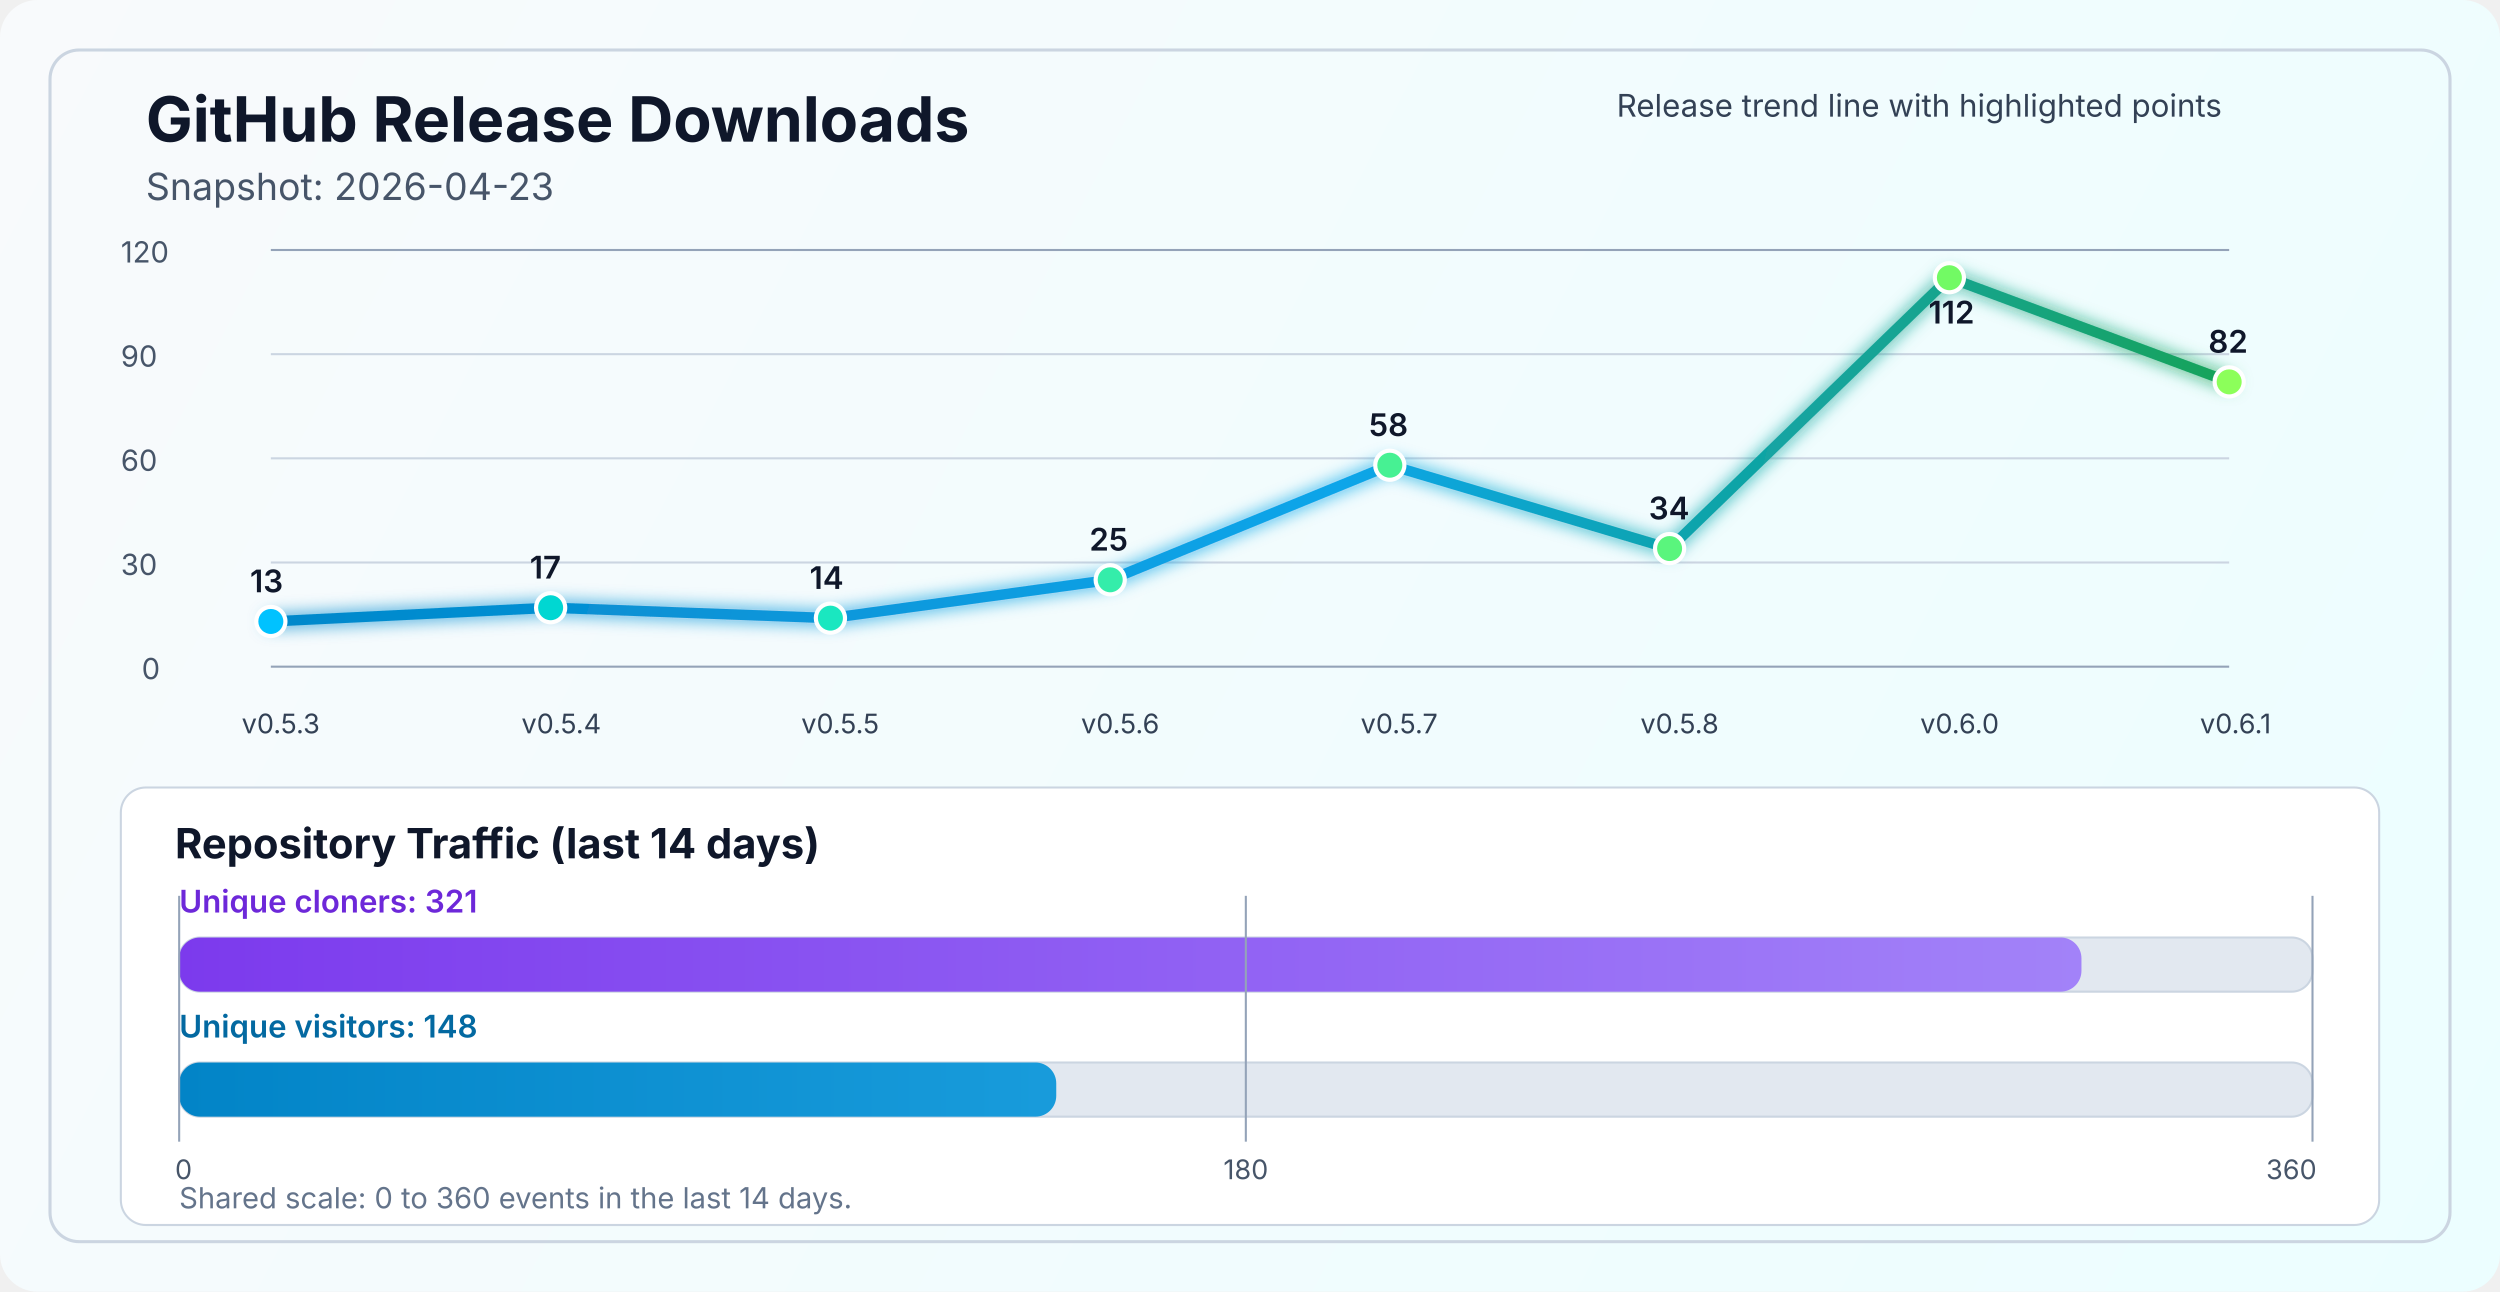
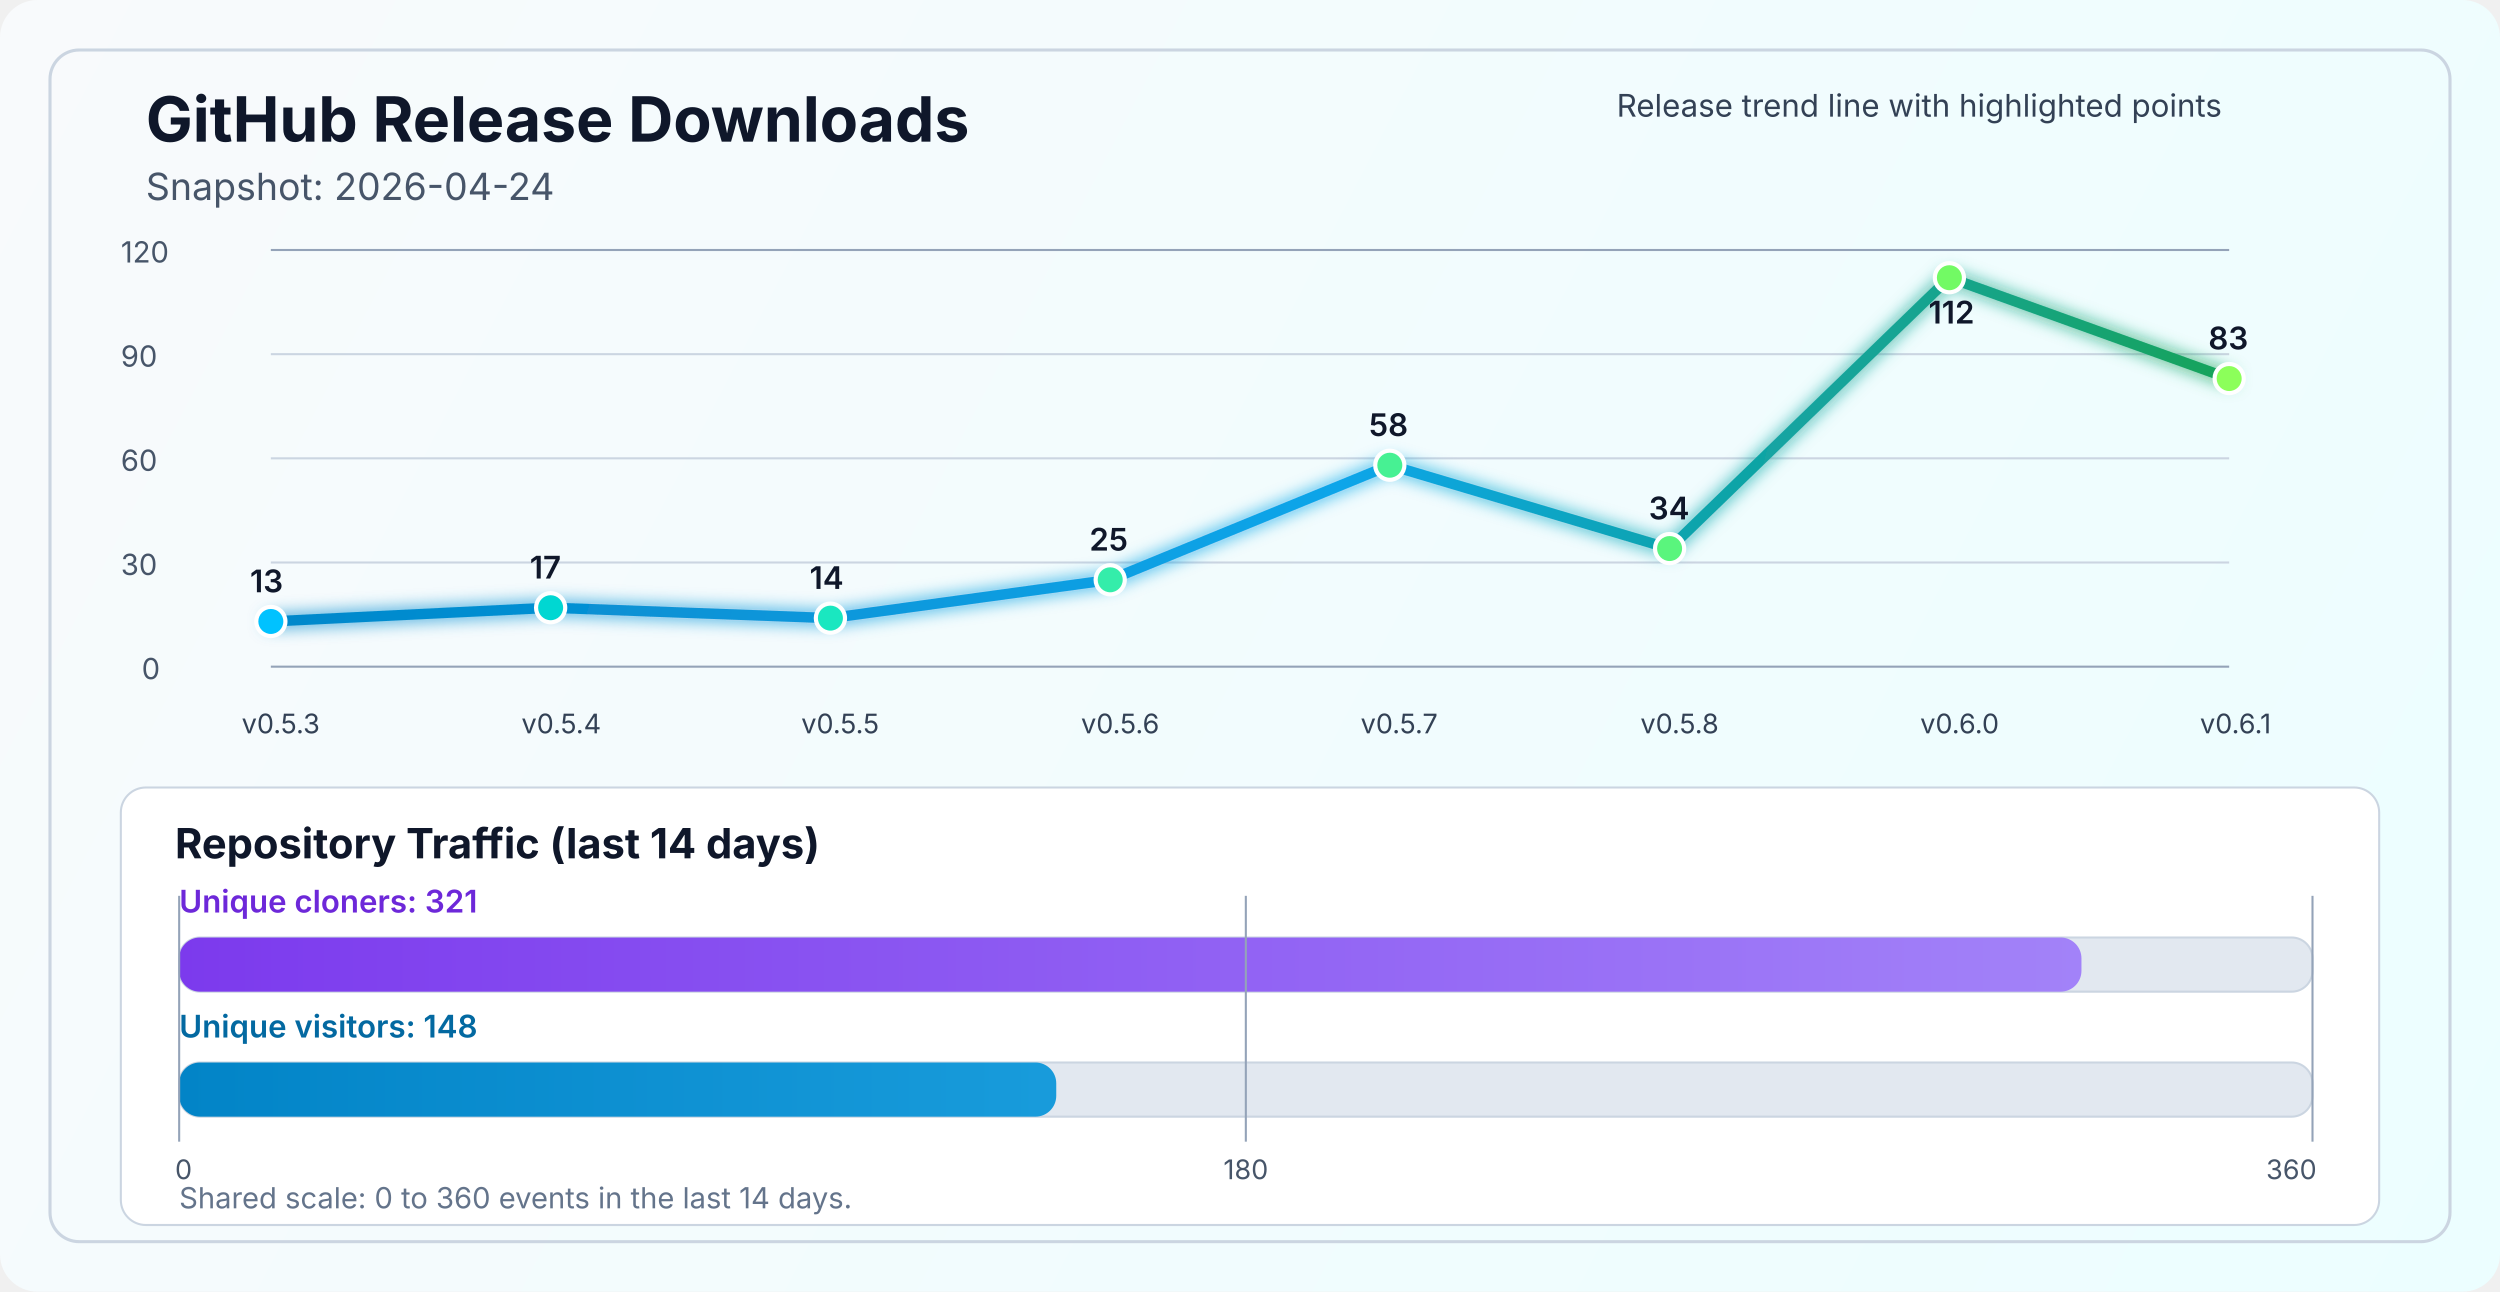
<svg xmlns="http://www.w3.org/2000/svg" width="1200" height="620" viewBox="0 0 1200 620" fill="none" role="img" aria-labelledby="title desc">
  <defs>
    <linearGradient id="bg" x1="0" y1="0" x2="1200" y2="620" gradientUnits="userSpaceOnUse">
      <stop stop-color="#F8FAFC" />
      <stop offset="1" stop-color="#ECFEFF" />
    </linearGradient>
    <linearGradient id="line" x1="130" y1="86" x2="1070" y2="340" gradientUnits="userSpaceOnUse">
      <stop stop-color="#0284C7" />
      <stop offset="0.55" stop-color="#0EA5E9" />
      <stop offset="1" stop-color="#16A34A" />
    </linearGradient>
    <linearGradient id="cloneFill" x1="86" y1="450" x2="1110" y2="450" gradientUnits="userSpaceOnUse">
      <stop stop-color="#7C3AED" />
      <stop offset="1" stop-color="#A78BFA" />
    </linearGradient>
    <linearGradient id="viewFill" x1="86" y1="482" x2="1110" y2="482" gradientUnits="userSpaceOnUse">
      <stop stop-color="#0284C7" />
      <stop offset="1" stop-color="#38BDF8" />
    </linearGradient>
    <filter id="glow" x="-50%" y="-50%" width="200%" height="200%">
      <feGaussianBlur stdDeviation="4" result="blur" />
      <feMerge>
        <feMergeNode in="blur" />
        <feMergeNode in="SourceGraphic" />
      </feMerge>
    </filter>
  </defs>
  <rect width="1200" height="620" rx="18" fill="url(#bg)" />
  <rect x="24" y="24" width="1152" height="572" rx="14" stroke="#CBD5E1" stroke-width="1.5" />
  <text x="70" y="68" fill="#0F172A" font-size="30" font-family="SF Pro Display, -apple-system, BlinkMacSystemFont, Segoe UI, sans-serif" font-weight="700">GitHub Release Downloads</text>
-   <text x="70" y="96" fill="#475569" font-size="18" font-family="SF Pro Text, -apple-system, BlinkMacSystemFont, Segoe UI, sans-serif">Snapshot: 2026-04-23</text>
+   <text x="70" y="96" fill="#475569" font-size="18" font-family="SF Pro Text, -apple-system, BlinkMacSystemFont, Segoe UI, sans-serif">Snapshot: 2026-04-24</text>
  <line x1="130" y1="320.0" x2="1070" y2="320.0" stroke="#94A3B8" stroke-width="1" />
  <line x1="130" y1="270.0" x2="1070" y2="270.0" stroke="#CBD5E1" stroke-width="1" />
  <line x1="130" y1="220.0" x2="1070" y2="220.0" stroke="#CBD5E1" stroke-width="1" />
  <line x1="130" y1="170.0" x2="1070" y2="170.0" stroke="#CBD5E1" stroke-width="1" />
  <line x1="130" y1="120.0" x2="1070" y2="120.0" stroke="#94A3B8" stroke-width="1" />
  <text x="68" y="326.0" fill="#475569" font-size="14" font-family="SF Pro Text, -apple-system, BlinkMacSystemFont, Segoe UI, sans-serif">0</text>
  <text x="58" y="276.0" fill="#475569" font-size="14" font-family="SF Pro Text, -apple-system, BlinkMacSystemFont, Segoe UI, sans-serif">30</text>
  <text x="58" y="226.0" fill="#475569" font-size="14" font-family="SF Pro Text, -apple-system, BlinkMacSystemFont, Segoe UI, sans-serif">60</text>
  <text x="58" y="176.0" fill="#475569" font-size="14" font-family="SF Pro Text, -apple-system, BlinkMacSystemFont, Segoe UI, sans-serif">90</text>
  <text x="58" y="126.0" fill="#475569" font-size="14" font-family="SF Pro Text, -apple-system, BlinkMacSystemFont, Segoe UI, sans-serif">120</text>
-   <polyline points="130.0,298.3 264.3,291.7 398.6,296.7 532.9,278.3 667.1,223.3 801.4,263.3 935.7,133.3 1070.0,183.3" fill="none" stroke="url(#line)" stroke-width="5" stroke-linecap="round" stroke-linejoin="round" filter="url(#glow)" />
+   <polyline points="130.0,298.3 264.3,291.7 398.6,296.7 532.9,278.3 667.1,223.3 801.4,263.3 935.7,133.3 1070.0,181.7" fill="none" stroke="url(#line)" stroke-width="5" stroke-linecap="round" stroke-linejoin="round" filter="url(#glow)" />
  <circle cx="130.0" cy="298.3" r="7" fill="#00C2FF" stroke="#FFFFFF" stroke-width="2" />
  <circle cx="264.3" cy="291.7" r="7" fill="#00D7D2" stroke="#FFFFFF" stroke-width="2" />
  <circle cx="398.6" cy="296.7" r="7" fill="#1AE7C0" stroke="#FFFFFF" stroke-width="2" />
  <circle cx="532.9" cy="278.3" r="7" fill="#34EDAA" stroke="#FFFFFF" stroke-width="2" />
  <circle cx="667.1" cy="223.3" r="7" fill="#47F193" stroke="#FFFFFF" stroke-width="2" />
  <circle cx="801.4" cy="263.3" r="7" fill="#5AF57D" stroke="#FFFFFF" stroke-width="2" />
  <circle cx="935.7" cy="133.3" r="7" fill="#72FA64" stroke="#FFFFFF" stroke-width="2" />
-   <circle cx="1070.0" cy="183.3" r="7" fill="#8CFF5A" stroke="#FFFFFF" stroke-width="2" />
+   <circle cx="1070.0" cy="181.7" r="7" fill="#8CFF5A" stroke="#FFFFFF" stroke-width="2" />
  <text x="116.0" y="352" fill="#334155" font-size="13" font-family="SF Pro Text, -apple-system, BlinkMacSystemFont, Segoe UI, sans-serif">v0.5.3</text>
  <text x="250.3" y="352" fill="#334155" font-size="13" font-family="SF Pro Text, -apple-system, BlinkMacSystemFont, Segoe UI, sans-serif">v0.5.4</text>
  <text x="384.6" y="352" fill="#334155" font-size="13" font-family="SF Pro Text, -apple-system, BlinkMacSystemFont, Segoe UI, sans-serif">v0.5.5</text>
  <text x="518.9" y="352" fill="#334155" font-size="13" font-family="SF Pro Text, -apple-system, BlinkMacSystemFont, Segoe UI, sans-serif">v0.5.6</text>
  <text x="653.1" y="352" fill="#334155" font-size="13" font-family="SF Pro Text, -apple-system, BlinkMacSystemFont, Segoe UI, sans-serif">v0.5.7</text>
  <text x="787.4" y="352" fill="#334155" font-size="13" font-family="SF Pro Text, -apple-system, BlinkMacSystemFont, Segoe UI, sans-serif">v0.5.8</text>
  <text x="921.7" y="352" fill="#334155" font-size="13" font-family="SF Pro Text, -apple-system, BlinkMacSystemFont, Segoe UI, sans-serif">v0.6.0</text>
  <text x="1056.0" y="352" fill="#334155" font-size="13" font-family="SF Pro Text, -apple-system, BlinkMacSystemFont, Segoe UI, sans-serif">v0.6.1</text>
  <text x="120.0" y="284.3" fill="#0F172A" font-size="15" font-family="SF Pro Text, -apple-system, BlinkMacSystemFont, Segoe UI, sans-serif" font-weight="600">13</text>
  <text x="254.3" y="277.7" fill="#0F172A" font-size="15" font-family="SF Pro Text, -apple-system, BlinkMacSystemFont, Segoe UI, sans-serif" font-weight="600">17</text>
  <text x="388.6" y="282.7" fill="#0F172A" font-size="15" font-family="SF Pro Text, -apple-system, BlinkMacSystemFont, Segoe UI, sans-serif" font-weight="600">14</text>
  <text x="522.9" y="264.3" fill="#0F172A" font-size="15" font-family="SF Pro Text, -apple-system, BlinkMacSystemFont, Segoe UI, sans-serif" font-weight="600">25</text>
  <text x="657.1" y="209.3" fill="#0F172A" font-size="15" font-family="SF Pro Text, -apple-system, BlinkMacSystemFont, Segoe UI, sans-serif" font-weight="600">58</text>
  <text x="791.4" y="249.3" fill="#0F172A" font-size="15" font-family="SF Pro Text, -apple-system, BlinkMacSystemFont, Segoe UI, sans-serif" font-weight="600">34</text>
  <text x="925.7" y="155.3" fill="#0F172A" font-size="15" font-family="SF Pro Text, -apple-system, BlinkMacSystemFont, Segoe UI, sans-serif" font-weight="600">112</text>
-   <text x="1060.0" y="169.3" fill="#0F172A" font-size="15" font-family="SF Pro Text, -apple-system, BlinkMacSystemFont, Segoe UI, sans-serif" font-weight="600">82</text>
+   <text x="1060.0" y="167.7" fill="#0F172A" font-size="15" font-family="SF Pro Text, -apple-system, BlinkMacSystemFont, Segoe UI, sans-serif" font-weight="600">83</text>
  <text x="776" y="56" fill="#334155" font-size="15" font-family="SF Pro Text, -apple-system, BlinkMacSystemFont, Segoe UI, sans-serif">Release trend line with highlighted points</text>
  <rect x="58" y="378" width="1084" height="210" rx="12" fill="#FFFFFF" stroke="#CBD5E1" stroke-width="1" />
  <text x="84" y="412" fill="#0F172A" font-size="20" font-family="SF Pro Text, -apple-system, BlinkMacSystemFont, Segoe UI, sans-serif" font-weight="700">Repository Traffic (last 14 days)</text>
  <text x="86" y="438" fill="#6D28D9" font-size="15" font-family="SF Pro Text, -apple-system, BlinkMacSystemFont, Segoe UI, sans-serif" font-weight="600">Unique cloners: 321</text>
  <rect x="86" y="450" width="1024" height="26" rx="10" fill="#E2E8F0" stroke="#CBD5E1" stroke-width="1" />
  <rect x="86" y="450" width="913.1" height="26" rx="10" fill="url(#cloneFill)" />
  <text x="86" y="498" fill="#0369A1" font-size="15" font-family="SF Pro Text, -apple-system, BlinkMacSystemFont, Segoe UI, sans-serif" font-weight="600">Unique visitors: 148</text>
  <rect x="86" y="510" width="1024" height="26" rx="10" fill="#E2E8F0" stroke="#CBD5E1" stroke-width="1" />
  <rect x="86" y="510" width="421.0" height="26" rx="10" fill="url(#viewFill)" />
  <line x1="86" y1="430" x2="86" y2="548" stroke="#94A3B8" stroke-width="1" />
  <line x1="598.0" y1="430" x2="598.0" y2="548" stroke="#94A3B8" stroke-width="1" />
  <line x1="1110" y1="430" x2="1110" y2="548" stroke="#94A3B8" stroke-width="1" />
  <text x="84" y="566" text-anchor="start" fill="#475569" font-size="13" font-family="SF Pro Text, -apple-system, BlinkMacSystemFont, Segoe UI, sans-serif">0</text>
  <text x="598.0" y="566" text-anchor="middle" fill="#475569" font-size="13" font-family="SF Pro Text, -apple-system, BlinkMacSystemFont, Segoe UI, sans-serif">180</text>
  <text x="1112" y="566" text-anchor="end" fill="#475569" font-size="13" font-family="SF Pro Text, -apple-system, BlinkMacSystemFont, Segoe UI, sans-serif">360</text>
  <text x="86" y="580" fill="#64748B" font-size="14" font-family="SF Pro Text, -apple-system, BlinkMacSystemFont, Segoe UI, sans-serif">Shared scale: 0 to 360 events in the last 14 days.</text>
</svg>
